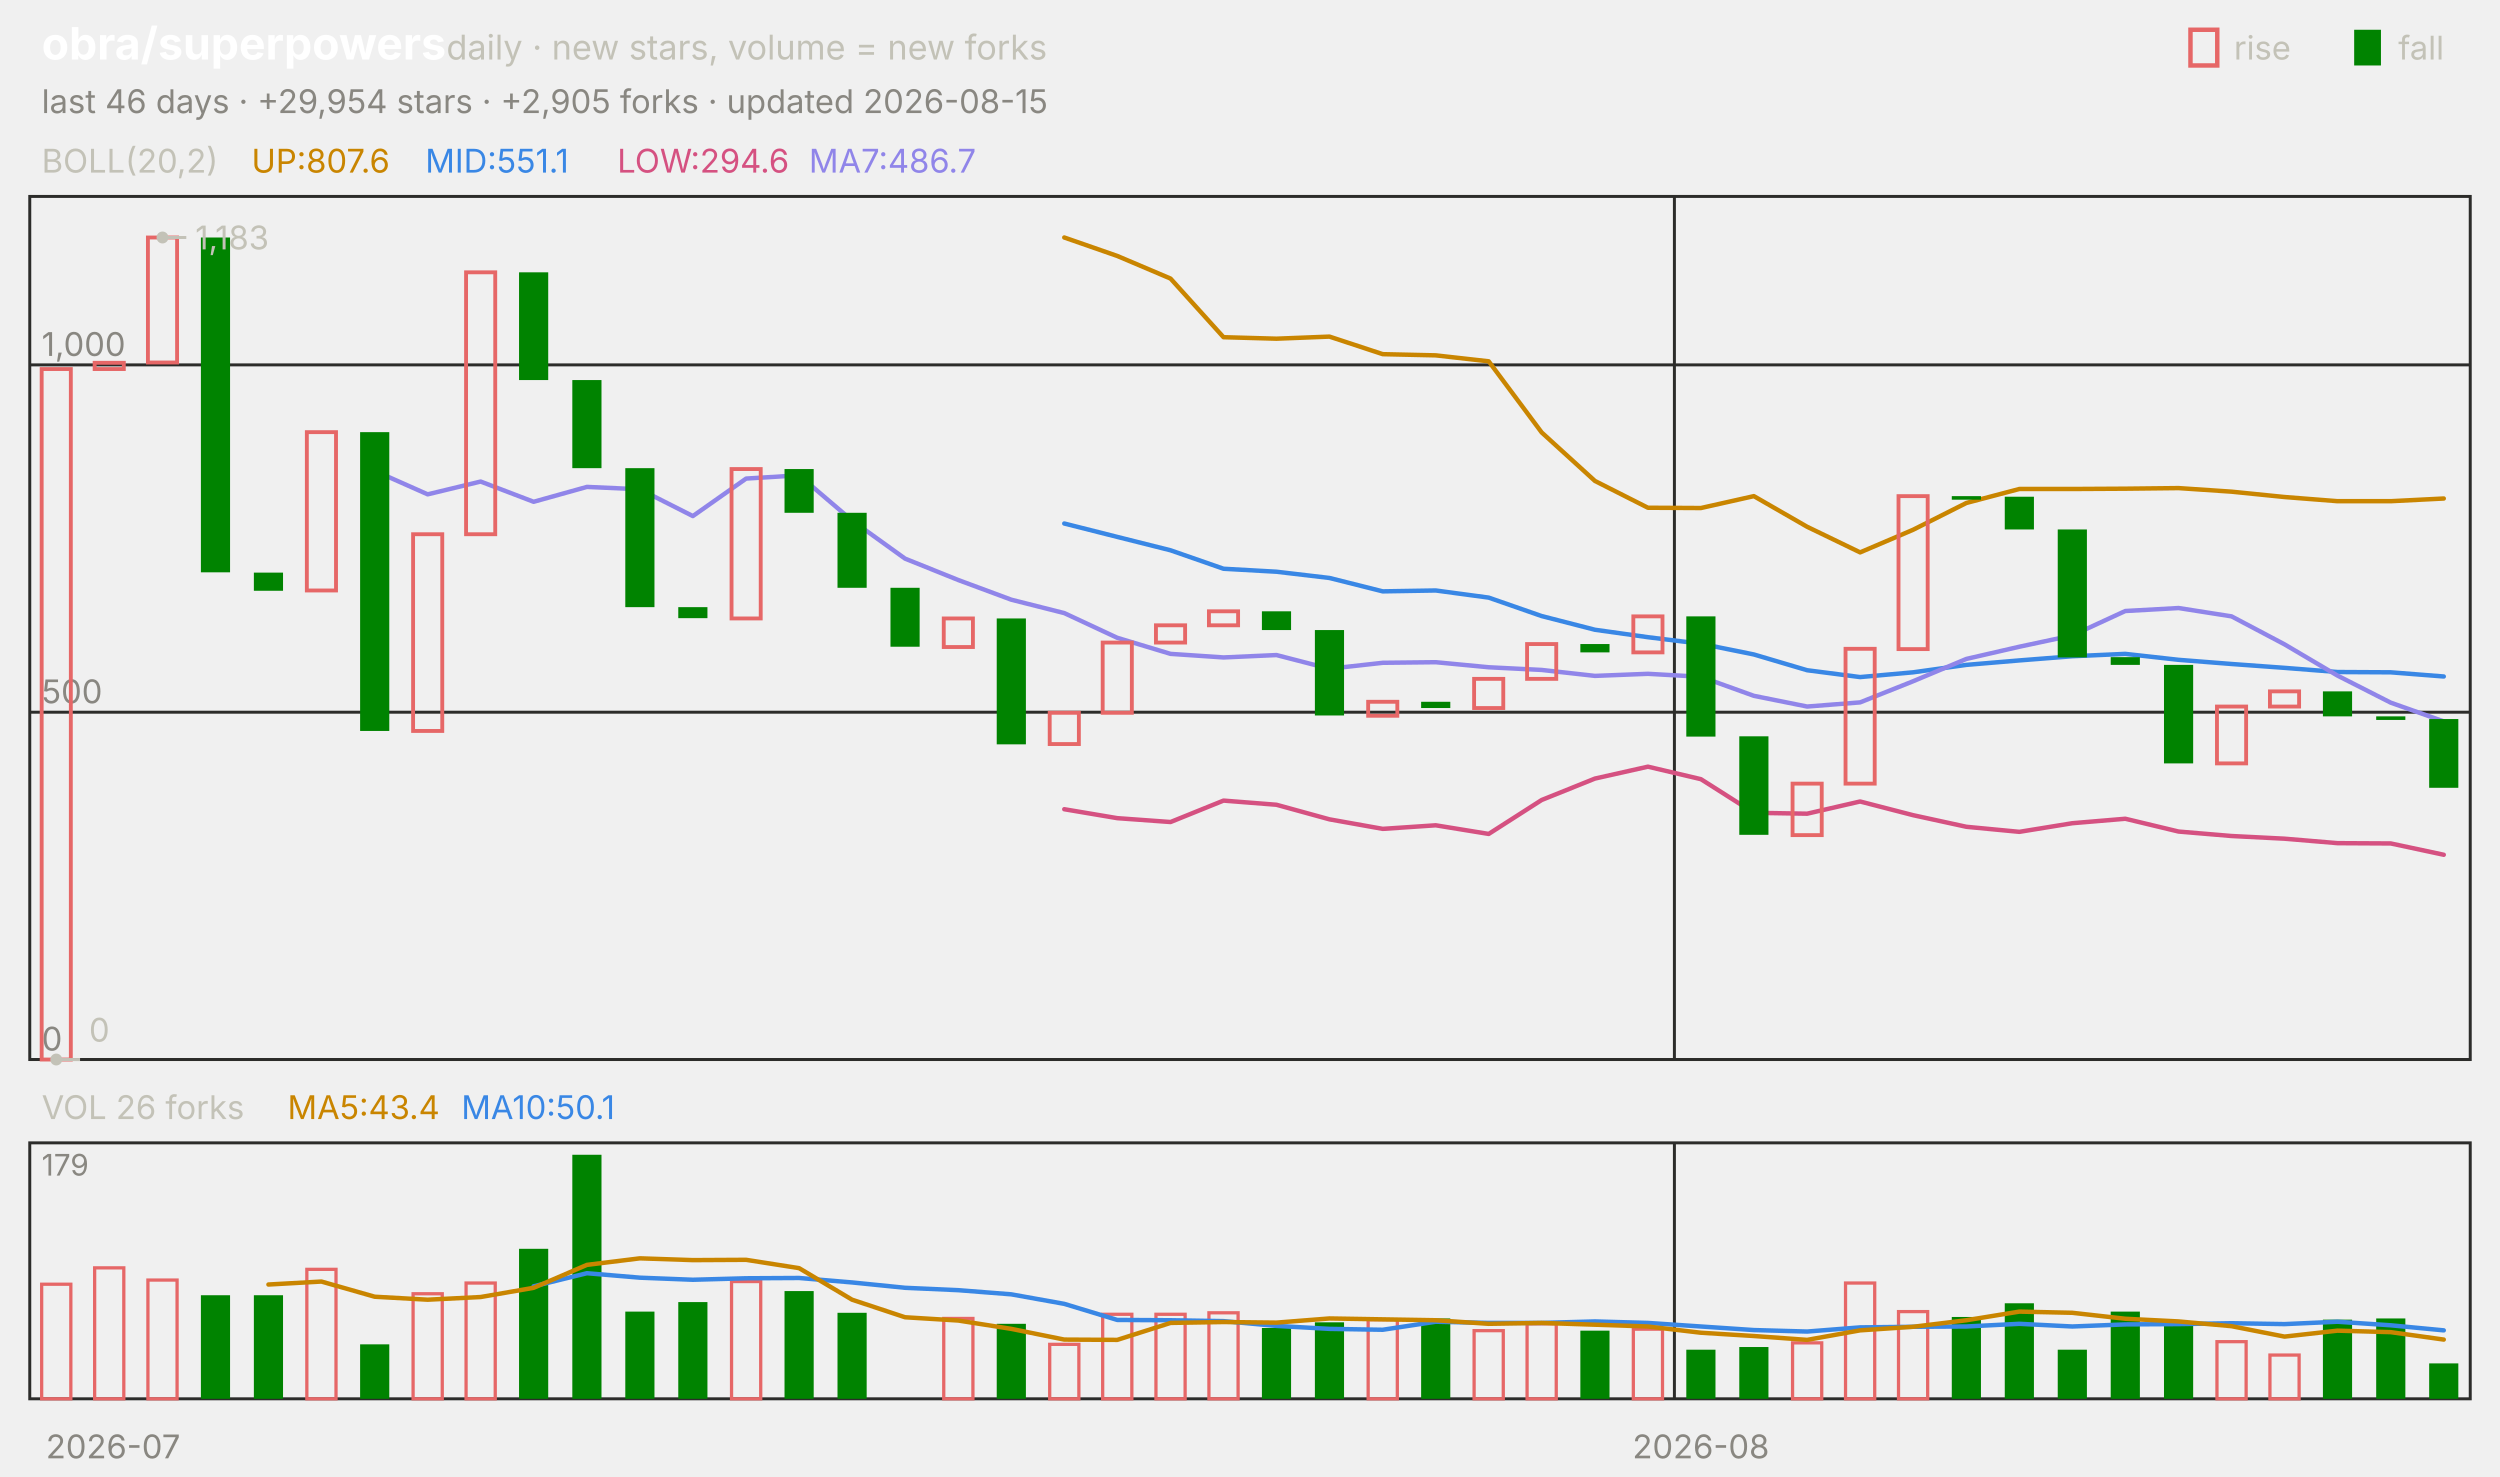
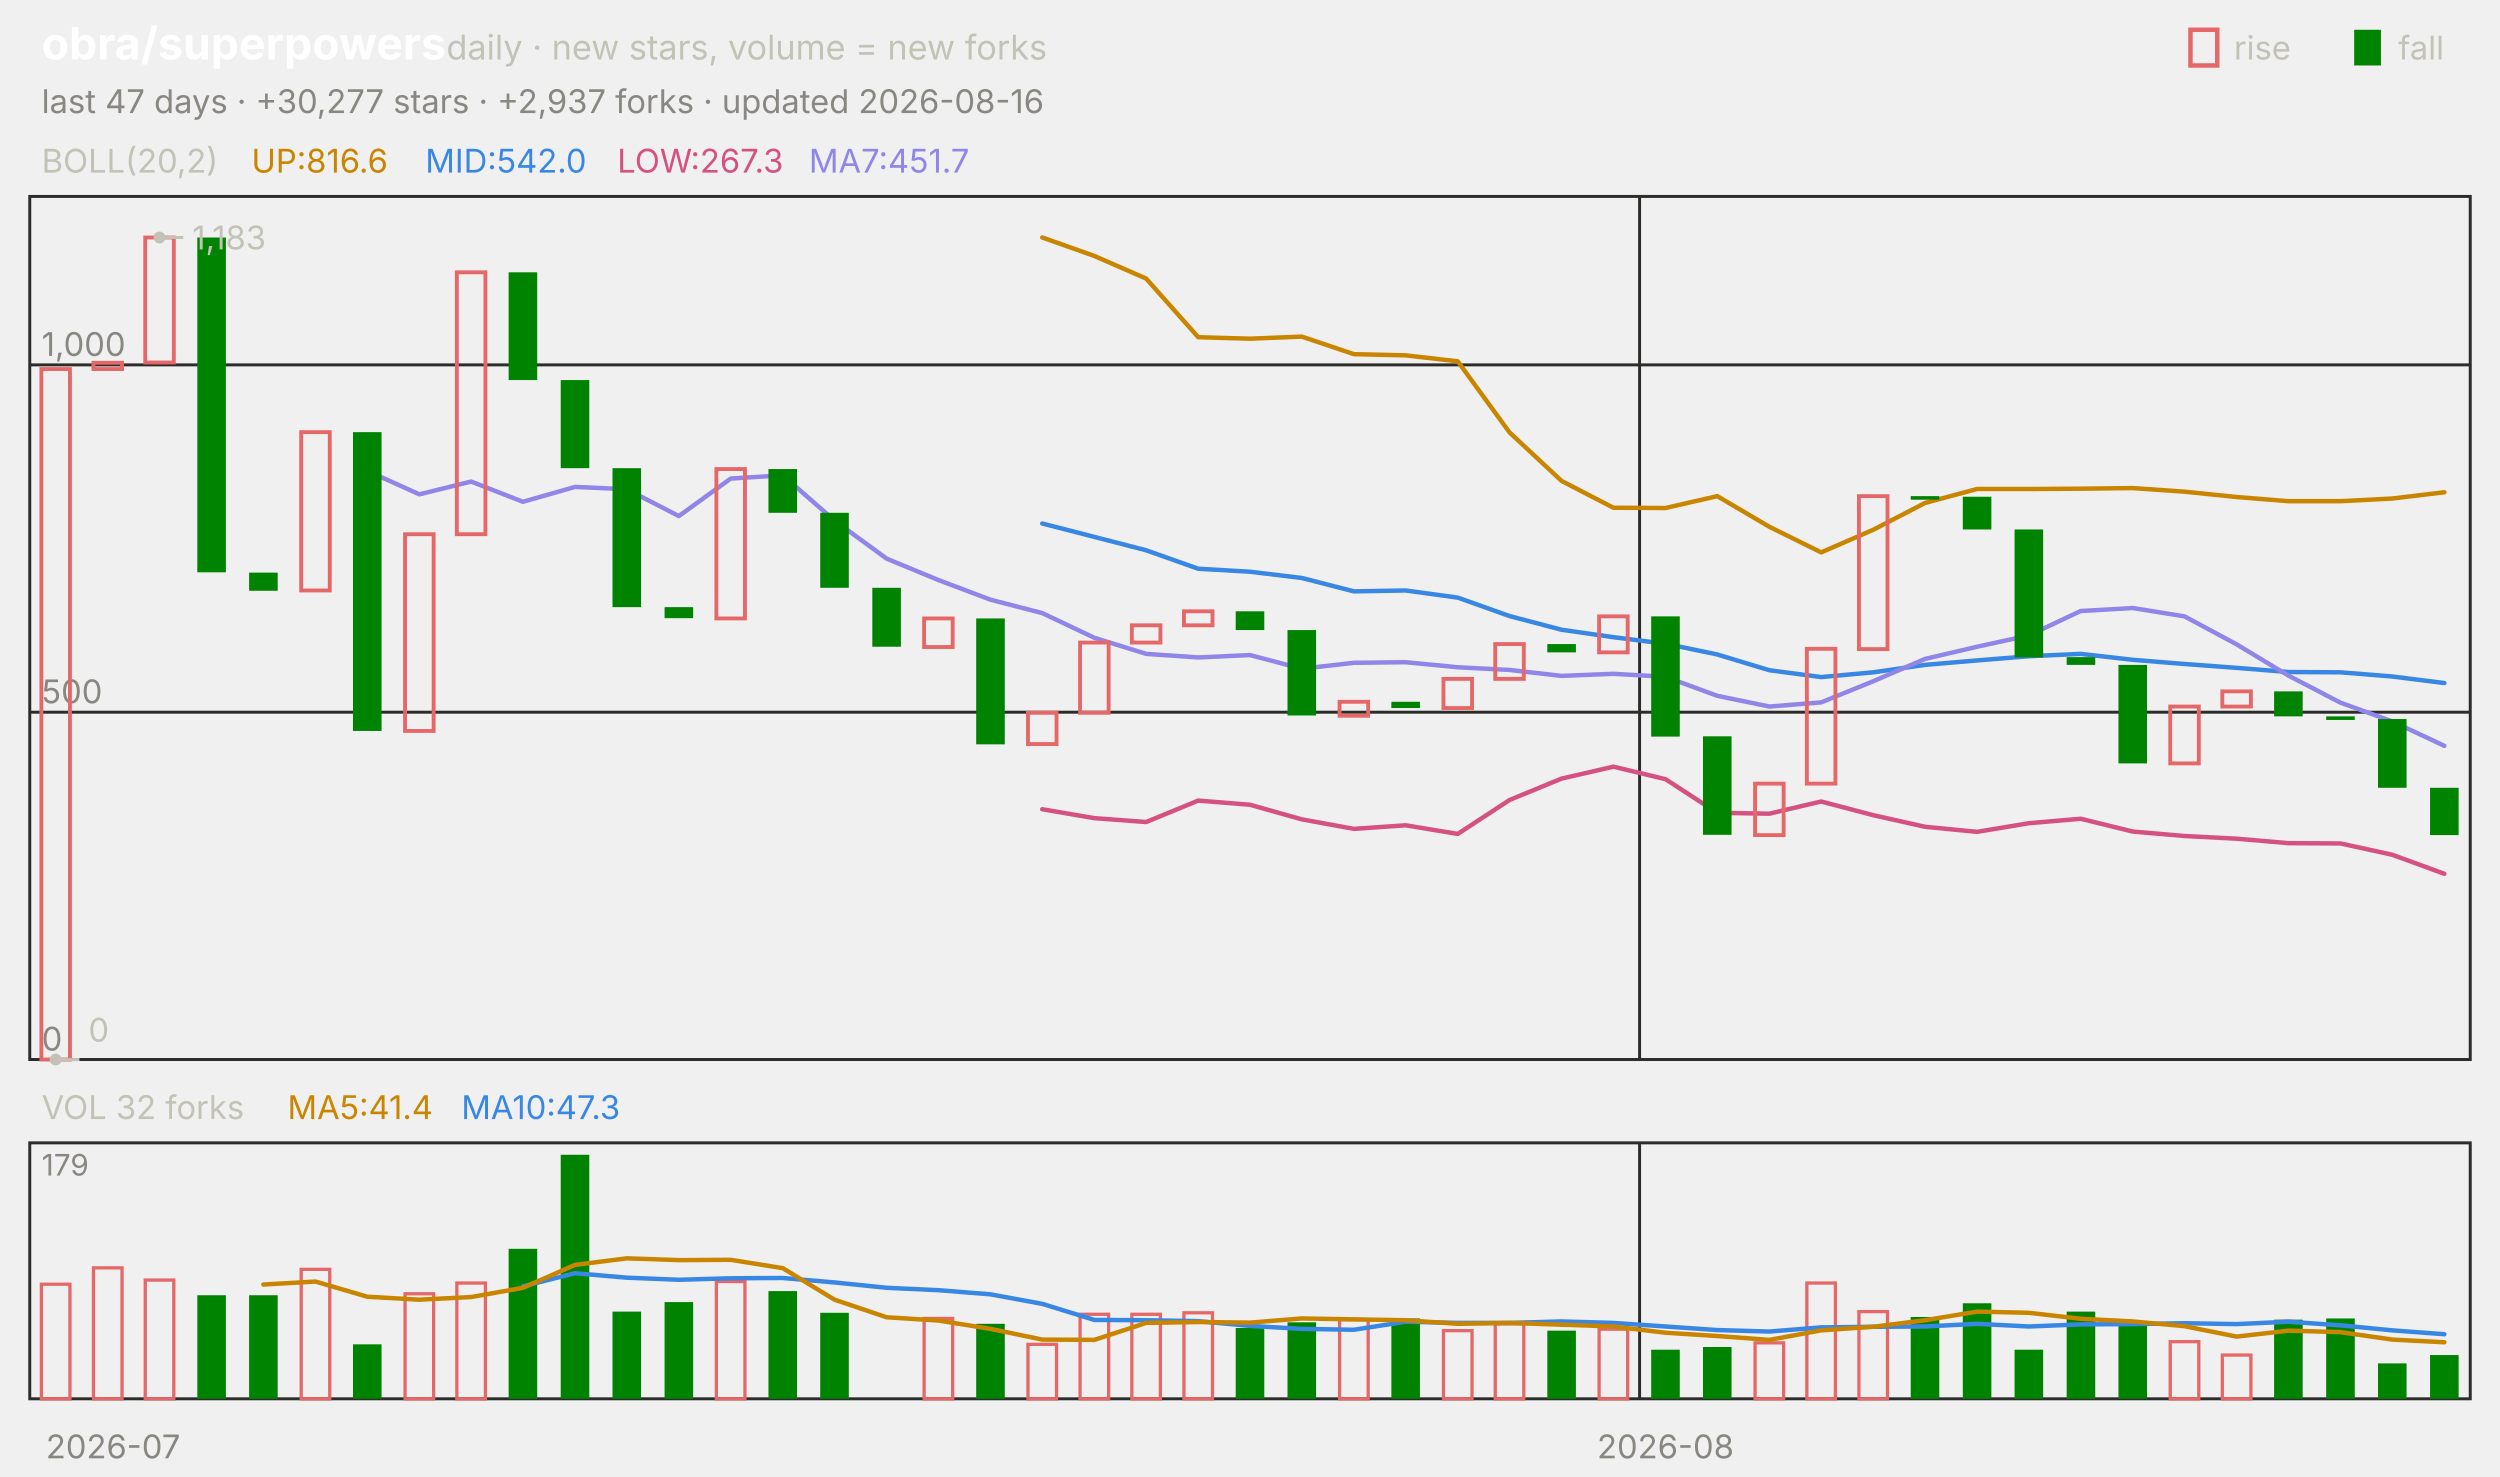
<svg xmlns="http://www.w3.org/2000/svg" viewBox="0 0 840 496" width="840" height="496" font-family="-apple-system,'Segoe UI',system-ui,sans-serif" role="img" aria-label="obra/superpowers candlestick chart">
  <text x="14.0" y="20.0" font-size="15" fill="#ffffff" font-weight="650">obra/superpowers</text>
  <text x="150.0" y="20.0" font-size="11.5" fill="#c3c2b7">daily · new stars, volume = new forks</text>
  <text x="805.8" y="20.0" font-size="11.0" fill="#c3c2b7">fall</text>
  <rect x="791" y="10" width="9" height="12" fill="#008300" />
  <text x="750.6" y="20.0" font-size="11.0" fill="#c3c2b7">rise</text>
  <rect x="736" y="10" width="9" height="12" fill="none" stroke="#e66767" stroke-width="1.5" />
-   <text x="14.0" y="38.0" font-size="11.0" fill="#898781">last 46 days · +29,954 stars · +2,905 forks · updated 2026-08-15</text>
+   <text x="14.0" y="38.0" font-size="11.0" fill="#898781">last 47 days · +30,277 stars · +2,937 forks · updated 2026-08-16</text>
  <rect x="10" y="66" width="820" height="290" fill="none" stroke="#2c2c2a" />
  <rect x="10" y="384" width="820" height="86" fill="none" stroke="#2c2c2a" />
  <text x="38.0" y="490.0" font-size="11.0" fill="#898781" text-anchor="middle">2026-07</text>
-   <line x1="562.6" y1="66.0" x2="562.6" y2="356.0" stroke="#2c2c2a" stroke-width="1.0" />
-   <line x1="562.6" y1="384.0" x2="562.6" y2="470.0" stroke="#2c2c2a" stroke-width="1.0" />
-   <text x="571.5" y="490.0" font-size="11.0" fill="#898781" text-anchor="middle">2026-08</text>
+   <line x1="550.9" y1="66.0" x2="550.9" y2="356.0" stroke="#2c2c2a" stroke-width="1.0" />
+   <line x1="550.9" y1="384.0" x2="550.9" y2="470.0" stroke="#2c2c2a" stroke-width="1.0" />
+   <text x="559.6" y="490.0" font-size="11.0" fill="#898781" text-anchor="middle">2026-08</text>
  <text x="14.0" y="58.0" font-size="11.0" fill="#c3c2b7">BOLL(20,2)</text>
-   <text x="84.5" y="58.0" font-size="11.0" fill="#c98500">UP:807.6</text>
-   <text x="142.9" y="58.0" font-size="11.0" fill="#3987e5">MID:551.1</text>
-   <text x="207.4" y="58.0" font-size="11.0" fill="#d55181">LOW:294.6</text>
-   <text x="271.8" y="58.0" font-size="11.0" fill="#9085e9">MA7:486.7</text>
+   <text x="84.5" y="58.0" font-size="11.0" fill="#c98500">UP:816.6</text>
+   <text x="142.9" y="58.0" font-size="11.0" fill="#3987e5">MID:542.0</text>
+   <text x="207.4" y="58.0" font-size="11.0" fill="#d55181">LOW:267.3</text>
+   <text x="271.8" y="58.0" font-size="11.0" fill="#9085e9">MA7:451.7</text>
  <line x1="10.0" y1="356.0" x2="830.0" y2="356.0" stroke="#2c2c2a" stroke-width="1.0" />
  <text x="14.0" y="353.0" font-size="11.0" fill="#898781">0</text>
  <line x1="10.0" y1="239.3" x2="830.0" y2="239.3" stroke="#2c2c2a" stroke-width="1.0" />
  <text x="14.0" y="236.3" font-size="11.0" fill="#898781">500</text>
  <line x1="10.0" y1="122.6" x2="830.0" y2="122.6" stroke="#2c2c2a" stroke-width="1.0" />
  <text x="14.0" y="119.6" font-size="11.0" fill="#898781">1,000</text>
-   <polyline points="357.6,79.8 375.4,86.0 393.3,93.6 411.1,113.3 428.9,113.8 446.7,113.1 464.6,119.0 482.4,119.4 500.2,121.4 518.0,145.3 535.9,161.6 553.7,170.6 571.5,170.7 589.3,166.7 607.2,177.0 625.0,185.6 642.8,178.0 660.7,169.0 678.5,164.3 696.3,164.3 714.1,164.2 732.0,164.0 749.8,165.2 767.6,167.0 785.4,168.4 803.3,168.4 821.1,167.5" fill="none" stroke="#c98500" stroke-width="1.5" stroke-linejoin="round" stroke-linecap="round" />
-   <polyline points="357.6,175.9 375.4,180.4 393.3,184.9 411.1,191.1 428.9,192.1 446.7,194.2 464.6,198.7 482.4,198.4 500.2,200.8 518.0,207.0 535.9,211.6 553.7,214.1 571.5,216.3 589.3,219.9 607.2,225.2 625.0,227.5 642.8,225.9 660.7,223.4 678.5,221.9 696.3,220.5 714.1,219.7 732.0,221.7 749.8,223.1 767.6,224.4 785.4,225.8 803.3,225.9 821.1,227.3" fill="none" stroke="#3987e5" stroke-width="1.5" stroke-linejoin="round" stroke-linecap="round" />
-   <polyline points="357.6,271.9 375.4,274.9 393.3,276.2 411.1,269.0 428.9,270.4 446.7,275.3 464.6,278.5 482.4,277.3 500.2,280.2 518.0,268.8 535.9,261.6 553.7,257.6 571.5,261.8 589.3,273.1 607.2,273.4 625.0,269.3 642.8,273.9 660.7,277.8 678.5,279.5 696.3,276.6 714.1,275.1 732.0,279.4 749.8,280.9 767.6,281.8 785.4,283.3 803.3,283.4 821.1,287.2" fill="none" stroke="#d55181" stroke-width="1.5" stroke-linejoin="round" stroke-linecap="round" />
-   <polyline points="125.9,158.2 143.7,166.1 161.5,161.8 179.3,168.6 197.2,163.6 215.0,164.4 232.8,173.4 250.7,160.8 268.5,159.7 286.3,174.9 304.1,187.7 322.0,194.9 339.8,201.5 357.6,206.0 375.4,214.3 393.3,219.7 411.1,220.9 428.9,220.1 446.7,224.7 464.6,222.7 482.4,222.5 500.2,224.2 518.0,225.1 535.9,227.1 553.7,226.4 571.5,227.4 589.3,233.8 607.2,237.4 625.0,236.0 642.8,228.9 660.7,221.4 678.5,217.3 696.3,213.5 714.1,205.3 732.0,204.3 749.8,207.1 767.6,216.5 785.4,227.0 803.3,236.1 821.1,242.4" fill="none" stroke="#9085e9" stroke-width="1.5" stroke-linejoin="round" stroke-linecap="round" />
-   <rect x="14.0" y="124.0" width="9.8" height="232.0" fill="none" stroke="#e66767" stroke-width="1.3" />
-   <rect x="31.8" y="121.9" width="9.8" height="2.1" fill="none" stroke="#e66767" stroke-width="1.3" />
-   <rect x="49.7" y="79.8" width="9.8" height="42.0" fill="none" stroke="#e66767" stroke-width="1.3" />
-   <rect x="67.5" y="79.8" width="9.8" height="112.5" fill="#008300" />
-   <rect x="85.3" y="192.4" width="9.8" height="6.1" fill="#008300" />
-   <rect x="103.1" y="145.2" width="9.8" height="53.2" fill="none" stroke="#e66767" stroke-width="1.3" />
-   <rect x="121.0" y="145.2" width="9.8" height="100.4" fill="#008300" />
-   <rect x="138.8" y="179.5" width="9.8" height="66.1" fill="none" stroke="#e66767" stroke-width="1.3" />
-   <rect x="156.6" y="91.5" width="9.8" height="88.0" fill="none" stroke="#e66767" stroke-width="1.3" />
-   <rect x="174.4" y="91.5" width="9.8" height="36.2" fill="#008300" />
-   <rect x="192.3" y="127.7" width="9.8" height="29.6" fill="#008300" />
-   <rect x="210.1" y="157.3" width="9.8" height="46.7" fill="#008300" />
-   <rect x="227.9" y="204.0" width="9.8" height="3.7" fill="#008300" />
-   <rect x="245.8" y="157.6" width="9.8" height="50.2" fill="none" stroke="#e66767" stroke-width="1.3" />
-   <rect x="263.6" y="157.6" width="9.8" height="14.7" fill="#008300" />
-   <rect x="281.4" y="172.3" width="9.8" height="25.2" fill="#008300" />
-   <rect x="299.2" y="197.5" width="9.8" height="19.8" fill="#008300" />
-   <rect x="317.1" y="207.8" width="9.8" height="9.6" fill="none" stroke="#e66767" stroke-width="1.3" />
-   <rect x="334.9" y="207.8" width="9.8" height="42.3" fill="#008300" />
-   <rect x="352.7" y="239.5" width="9.8" height="10.5" fill="none" stroke="#e66767" stroke-width="1.3" />
-   <rect x="370.5" y="215.9" width="9.8" height="23.6" fill="none" stroke="#e66767" stroke-width="1.3" />
-   <rect x="388.4" y="210.1" width="9.8" height="5.8" fill="none" stroke="#e66767" stroke-width="1.3" />
-   <rect x="406.2" y="205.4" width="9.8" height="4.7" fill="none" stroke="#e66767" stroke-width="1.3" />
-   <rect x="424.0" y="205.4" width="9.8" height="6.3" fill="#008300" />
-   <rect x="441.8" y="211.7" width="9.8" height="28.7" fill="#008300" />
-   <rect x="459.7" y="235.8" width="9.8" height="4.7" fill="none" stroke="#e66767" stroke-width="1.3" />
-   <rect x="477.5" y="235.8" width="9.8" height="2.1" fill="#008300" />
-   <rect x="495.3" y="228.1" width="9.8" height="9.8" fill="none" stroke="#e66767" stroke-width="1.3" />
-   <rect x="513.1" y="216.4" width="9.8" height="11.7" fill="none" stroke="#e66767" stroke-width="1.3" />
-   <rect x="531.0" y="216.4" width="9.8" height="2.8" fill="#008300" />
-   <rect x="548.8" y="207.1" width="9.8" height="12.1" fill="none" stroke="#e66767" stroke-width="1.3" />
-   <rect x="566.6" y="207.1" width="9.8" height="40.4" fill="#008300" />
-   <rect x="584.4" y="247.4" width="9.8" height="33.1" fill="#008300" />
-   <rect x="602.3" y="263.3" width="9.8" height="17.3" fill="none" stroke="#e66767" stroke-width="1.3" />
-   <rect x="620.1" y="218.0" width="9.8" height="45.3" fill="none" stroke="#e66767" stroke-width="1.3" />
-   <rect x="637.9" y="166.7" width="9.8" height="51.4" fill="none" stroke="#e66767" stroke-width="1.3" />
-   <rect x="655.8" y="166.7" width="9.8" height="1.2" fill="#008300" />
-   <rect x="673.6" y="166.9" width="9.8" height="11.0" fill="#008300" />
-   <rect x="691.4" y="177.9" width="9.8" height="43.0" fill="#008300" />
-   <rect x="709.2" y="220.8" width="9.8" height="2.6" fill="#008300" />
-   <rect x="727.1" y="223.4" width="9.8" height="33.1" fill="#008300" />
-   <rect x="744.9" y="237.4" width="9.8" height="19.1" fill="none" stroke="#e66767" stroke-width="1.3" />
-   <rect x="762.7" y="232.3" width="9.8" height="5.1" fill="none" stroke="#e66767" stroke-width="1.3" />
-   <rect x="780.5" y="232.3" width="9.8" height="8.4" fill="#008300" />
-   <rect x="798.4" y="240.7" width="9.8" height="1.2" fill="#008300" />
-   <rect x="816.2" y="241.6" width="9.8" height="23.1" fill="#008300" />
-   <circle cx="54.6" cy="79.8" r="2" fill="#c3c2b7" />
-   <line x1="54.6" y1="79.8" x2="62.6" y2="79.8" stroke="#c3c2b7" stroke-width="1.0" />
-   <text x="65.6" y="83.8" font-size="11.0" fill="#c3c2b7">1,183</text>
-   <circle cx="18.9" cy="356.0" r="2" fill="#c3c2b7" />
-   <line x1="18.9" y1="356.0" x2="26.9" y2="356.0" stroke="#c3c2b7" stroke-width="1.0" />
-   <text x="29.9" y="350.0" font-size="11.0" fill="#c3c2b7">0</text>
-   <text x="14.0" y="376.0" font-size="11.0" fill="#c3c2b7">VOL 26 forks</text>
-   <text x="96.6" y="376.0" font-size="11.0" fill="#c98500">MA5:43.4</text>
-   <text x="155.0" y="376.0" font-size="11.0" fill="#3987e5">MA10:50.1</text>
+   <polyline points="350.2,79.8 367.7,86.0 385.1,93.6 402.6,113.3 420.0,113.8 437.4,113.1 454.9,119.0 472.3,119.4 489.8,121.4 507.2,145.3 524.7,161.6 542.1,170.6 559.6,170.7 577.0,166.7 594.5,177.0 611.9,185.6 629.4,178.0 646.8,169.0 664.3,164.3 681.7,164.3 699.1,164.2 716.6,164.0 734.0,165.2 751.5,167.0 768.9,168.4 786.4,168.4 803.8,167.5 821.3,165.4" fill="none" stroke="#c98500" stroke-width="1.5" stroke-linejoin="round" stroke-linecap="round" />
+   <polyline points="350.2,175.9 367.7,180.4 385.1,184.9 402.6,191.1 420.0,192.1 437.4,194.2 454.9,198.7 472.3,198.4 489.8,200.8 507.2,207.0 524.7,211.6 542.1,214.1 559.6,216.3 577.0,219.9 594.5,225.2 611.9,227.5 629.4,225.9 646.8,223.4 664.3,221.9 681.7,220.5 699.1,219.7 716.6,221.7 734.0,223.1 751.5,224.4 768.9,225.8 786.4,225.9 803.8,227.3 821.3,229.5" fill="none" stroke="#3987e5" stroke-width="1.5" stroke-linejoin="round" stroke-linecap="round" />
+   <polyline points="350.2,271.9 367.7,274.9 385.1,276.2 402.6,269.0 420.0,270.4 437.4,275.3 454.9,278.5 472.3,277.3 489.8,280.2 507.2,268.8 524.7,261.6 542.1,257.6 559.6,261.8 577.0,273.1 594.5,273.4 611.9,269.3 629.4,273.9 646.8,277.8 664.3,279.5 681.7,276.6 699.1,275.1 716.6,279.4 734.0,280.9 751.5,281.8 768.9,283.3 786.4,283.4 803.8,287.2 821.3,293.6" fill="none" stroke="#d55181" stroke-width="1.5" stroke-linejoin="round" stroke-linecap="round" />
+   <polyline points="123.4,158.2 140.9,166.1 158.3,161.8 175.7,168.6 193.2,163.6 210.6,164.4 228.1,173.4 245.5,160.8 263.0,159.7 280.4,174.9 297.9,187.7 315.3,194.9 332.8,201.5 350.2,206.0 367.7,214.3 385.1,219.7 402.6,220.9 420.0,220.1 437.4,224.7 454.9,222.7 472.3,222.5 489.8,224.2 507.2,225.1 524.7,227.1 542.1,226.4 559.6,227.4 577.0,233.8 594.5,237.4 611.9,236.0 629.4,228.9 646.8,221.4 664.3,217.3 681.7,213.5 699.1,205.3 716.6,204.3 734.0,207.1 751.5,216.5 768.9,227.0 786.4,236.1 803.8,242.4 821.3,250.6" fill="none" stroke="#9085e9" stroke-width="1.5" stroke-linejoin="round" stroke-linecap="round" />
+   <rect x="13.9" y="124.0" width="9.6" height="232.0" fill="none" stroke="#e66767" stroke-width="1.3" />
+   <rect x="31.4" y="121.9" width="9.6" height="2.1" fill="none" stroke="#e66767" stroke-width="1.3" />
+   <rect x="48.8" y="79.8" width="9.6" height="42.0" fill="none" stroke="#e66767" stroke-width="1.3" />
+   <rect x="66.3" y="79.8" width="9.6" height="112.5" fill="#008300" />
+   <rect x="83.7" y="192.4" width="9.6" height="6.1" fill="#008300" />
+   <rect x="101.2" y="145.2" width="9.6" height="53.2" fill="none" stroke="#e66767" stroke-width="1.3" />
+   <rect x="118.6" y="145.2" width="9.6" height="100.4" fill="#008300" />
+   <rect x="136.1" y="179.5" width="9.6" height="66.1" fill="none" stroke="#e66767" stroke-width="1.3" />
+   <rect x="153.5" y="91.5" width="9.6" height="88.0" fill="none" stroke="#e66767" stroke-width="1.3" />
+   <rect x="170.9" y="91.5" width="9.6" height="36.2" fill="#008300" />
+   <rect x="188.4" y="127.7" width="9.6" height="29.6" fill="#008300" />
+   <rect x="205.8" y="157.3" width="9.6" height="46.7" fill="#008300" />
+   <rect x="223.3" y="204.0" width="9.6" height="3.7" fill="#008300" />
+   <rect x="240.7" y="157.6" width="9.6" height="50.2" fill="none" stroke="#e66767" stroke-width="1.3" />
+   <rect x="258.2" y="157.6" width="9.6" height="14.7" fill="#008300" />
+   <rect x="275.6" y="172.3" width="9.6" height="25.2" fill="#008300" />
+   <rect x="293.1" y="197.5" width="9.6" height="19.8" fill="#008300" />
+   <rect x="310.5" y="207.8" width="9.6" height="9.6" fill="none" stroke="#e66767" stroke-width="1.3" />
+   <rect x="328.0" y="207.8" width="9.6" height="42.3" fill="#008300" />
+   <rect x="345.4" y="239.5" width="9.6" height="10.5" fill="none" stroke="#e66767" stroke-width="1.3" />
+   <rect x="362.9" y="215.9" width="9.6" height="23.6" fill="none" stroke="#e66767" stroke-width="1.3" />
+   <rect x="380.3" y="210.1" width="9.6" height="5.8" fill="none" stroke="#e66767" stroke-width="1.3" />
+   <rect x="397.8" y="205.4" width="9.6" height="4.7" fill="none" stroke="#e66767" stroke-width="1.3" />
+   <rect x="415.2" y="205.4" width="9.6" height="6.3" fill="#008300" />
+   <rect x="432.6" y="211.7" width="9.6" height="28.7" fill="#008300" />
+   <rect x="450.1" y="235.8" width="9.6" height="4.7" fill="none" stroke="#e66767" stroke-width="1.3" />
+   <rect x="467.5" y="235.8" width="9.6" height="2.1" fill="#008300" />
+   <rect x="485.0" y="228.1" width="9.6" height="9.8" fill="none" stroke="#e66767" stroke-width="1.3" />
+   <rect x="502.4" y="216.4" width="9.6" height="11.7" fill="none" stroke="#e66767" stroke-width="1.3" />
+   <rect x="519.9" y="216.4" width="9.6" height="2.8" fill="#008300" />
+   <rect x="537.3" y="207.1" width="9.6" height="12.1" fill="none" stroke="#e66767" stroke-width="1.3" />
+   <rect x="554.8" y="207.1" width="9.6" height="40.4" fill="#008300" />
+   <rect x="572.2" y="247.4" width="9.6" height="33.1" fill="#008300" />
+   <rect x="589.7" y="263.3" width="9.6" height="17.3" fill="none" stroke="#e66767" stroke-width="1.3" />
+   <rect x="607.1" y="218.0" width="9.6" height="45.3" fill="none" stroke="#e66767" stroke-width="1.3" />
+   <rect x="624.6" y="166.7" width="9.6" height="51.4" fill="none" stroke="#e66767" stroke-width="1.3" />
+   <rect x="642.0" y="166.7" width="9.6" height="1.2" fill="#008300" />
+   <rect x="659.5" y="166.9" width="9.6" height="11.0" fill="#008300" />
+   <rect x="676.9" y="177.9" width="9.6" height="43.0" fill="#008300" />
+   <rect x="694.4" y="220.8" width="9.6" height="2.6" fill="#008300" />
+   <rect x="711.8" y="223.4" width="9.6" height="33.1" fill="#008300" />
+   <rect x="729.2" y="237.4" width="9.6" height="19.1" fill="none" stroke="#e66767" stroke-width="1.3" />
+   <rect x="746.7" y="232.3" width="9.6" height="5.1" fill="none" stroke="#e66767" stroke-width="1.3" />
+   <rect x="764.1" y="232.3" width="9.6" height="8.4" fill="#008300" />
+   <rect x="781.6" y="240.7" width="9.6" height="1.2" fill="#008300" />
+   <rect x="799.0" y="241.6" width="9.6" height="23.1" fill="#008300" />
+   <rect x="816.5" y="264.7" width="9.6" height="15.9" fill="#008300" />
+   <circle cx="53.6" cy="79.8" r="2" fill="#c3c2b7" />
+   <line x1="53.6" y1="79.8" x2="61.6" y2="79.8" stroke="#c3c2b7" stroke-width="1.0" />
+   <text x="64.6" y="83.8" font-size="11.0" fill="#c3c2b7">1,183</text>
+   <circle cx="18.7" cy="356.0" r="2" fill="#c3c2b7" />
+   <line x1="18.7" y1="356.0" x2="26.7" y2="356.0" stroke="#c3c2b7" stroke-width="1.0" />
+   <text x="29.7" y="350.0" font-size="11.0" fill="#c3c2b7">0</text>
+   <text x="14.0" y="376.0" font-size="11.0" fill="#c3c2b7">VOL 32 forks</text>
+   <text x="96.6" y="376.0" font-size="11.0" fill="#c98500">MA5:41.4</text>
+   <text x="155.0" y="376.0" font-size="11.0" fill="#3987e5">MA10:47.3</text>
  <text x="14.0" y="395.0" font-size="10" fill="#898781">179</text>
-   <rect x="14.0" y="431.5" width="9.8" height="38.5" fill="none" stroke="#e66767" stroke-width="1.1" />
-   <rect x="31.8" y="426.0" width="9.8" height="44.0" fill="none" stroke="#e66767" stroke-width="1.1" />
-   <rect x="49.7" y="430.1" width="9.8" height="39.9" fill="none" stroke="#e66767" stroke-width="1.1" />
-   <rect x="67.5" y="435.2" width="9.8" height="34.8" fill="#008300" />
-   <rect x="85.3" y="435.2" width="9.8" height="34.8" fill="#008300" />
-   <rect x="103.1" y="426.5" width="9.8" height="43.5" fill="none" stroke="#e66767" stroke-width="1.1" />
-   <rect x="121.0" y="451.7" width="9.8" height="18.3" fill="#008300" />
-   <rect x="138.8" y="434.7" width="9.8" height="35.3" fill="none" stroke="#e66767" stroke-width="1.1" />
-   <rect x="156.6" y="431.1" width="9.8" height="38.9" fill="none" stroke="#e66767" stroke-width="1.1" />
-   <rect x="174.4" y="419.6" width="9.8" height="50.4" fill="#008300" />
-   <rect x="192.3" y="388.0" width="9.8" height="82.0" fill="#008300" />
-   <rect x="210.1" y="440.7" width="9.8" height="29.3" fill="#008300" />
-   <rect x="227.9" y="437.5" width="9.8" height="32.5" fill="#008300" />
-   <rect x="245.8" y="430.6" width="9.8" height="39.4" fill="none" stroke="#e66767" stroke-width="1.1" />
-   <rect x="263.6" y="433.8" width="9.8" height="36.2" fill="#008300" />
-   <rect x="281.4" y="441.1" width="9.8" height="28.9" fill="#008300" />
-   <rect x="317.1" y="443.0" width="9.8" height="27.0" fill="none" stroke="#e66767" stroke-width="1.1" />
-   <rect x="334.9" y="444.8" width="9.8" height="25.2" fill="#008300" />
-   <rect x="352.7" y="451.7" width="9.8" height="18.3" fill="none" stroke="#e66767" stroke-width="1.1" />
-   <rect x="370.5" y="441.6" width="9.8" height="28.4" fill="none" stroke="#e66767" stroke-width="1.1" />
-   <rect x="388.4" y="441.6" width="9.8" height="28.4" fill="none" stroke="#e66767" stroke-width="1.1" />
-   <rect x="406.2" y="441.1" width="9.8" height="28.9" fill="none" stroke="#e66767" stroke-width="1.1" />
-   <rect x="424.0" y="446.2" width="9.8" height="23.8" fill="#008300" />
-   <rect x="441.8" y="444.3" width="9.8" height="25.7" fill="#008300" />
-   <rect x="459.7" y="443.4" width="9.8" height="26.6" fill="none" stroke="#e66767" stroke-width="1.1" />
-   <rect x="477.5" y="443.0" width="9.8" height="27.0" fill="#008300" />
-   <rect x="495.3" y="447.1" width="9.8" height="22.9" fill="none" stroke="#e66767" stroke-width="1.1" />
-   <rect x="513.1" y="444.8" width="9.8" height="25.2" fill="none" stroke="#e66767" stroke-width="1.1" />
-   <rect x="531.0" y="447.1" width="9.8" height="22.9" fill="#008300" />
-   <rect x="548.8" y="446.6" width="9.8" height="23.4" fill="none" stroke="#e66767" stroke-width="1.1" />
-   <rect x="566.6" y="453.5" width="9.8" height="16.5" fill="#008300" />
-   <rect x="584.4" y="452.6" width="9.8" height="17.4" fill="#008300" />
-   <rect x="602.3" y="451.2" width="9.8" height="18.8" fill="none" stroke="#e66767" stroke-width="1.1" />
-   <rect x="620.1" y="431.1" width="9.8" height="38.9" fill="none" stroke="#e66767" stroke-width="1.1" />
-   <rect x="637.9" y="440.7" width="9.8" height="29.3" fill="none" stroke="#e66767" stroke-width="1.1" />
-   <rect x="655.8" y="442.5" width="9.8" height="27.5" fill="#008300" />
-   <rect x="673.6" y="437.9" width="9.8" height="32.1" fill="#008300" />
-   <rect x="691.4" y="453.5" width="9.8" height="16.5" fill="#008300" />
-   <rect x="709.2" y="440.7" width="9.8" height="29.3" fill="#008300" />
-   <rect x="727.1" y="445.3" width="9.8" height="24.7" fill="#008300" />
-   <rect x="744.9" y="450.8" width="9.8" height="19.2" fill="none" stroke="#e66767" stroke-width="1.1" />
-   <rect x="762.7" y="455.3" width="9.8" height="14.7" fill="none" stroke="#e66767" stroke-width="1.1" />
-   <rect x="780.5" y="443.4" width="9.8" height="26.6" fill="#008300" />
-   <rect x="798.4" y="443.0" width="9.8" height="27.0" fill="#008300" />
-   <rect x="816.2" y="458.1" width="9.8" height="11.9" fill="#008300" />
-   <polyline points="179.3,432.2 197.2,427.8 215.0,429.3 232.8,430.0 250.7,429.5 268.5,429.4 286.3,430.9 304.1,432.7 322.0,433.5 339.8,434.9 357.6,438.1 375.4,443.5 393.3,443.6 411.1,443.9 428.9,445.5 446.7,446.5 464.6,446.8 482.4,444.1 500.2,444.5 518.0,444.5 535.9,444.0 553.7,444.5 571.5,445.7 589.3,446.9 607.2,447.4 625.0,446.0 642.8,445.8 660.7,445.7 678.5,444.8 696.3,445.7 714.1,445.0 732.0,444.9 749.8,444.6 767.6,444.9 785.4,444.1 803.3,445.3 821.1,447.0" fill="none" stroke="#3987e5" stroke-width="1.5" stroke-linejoin="round" stroke-linecap="round" />
-   <polyline points="90.2,431.6 108.0,430.6 125.9,435.7 143.7,436.7 161.5,435.8 179.3,432.7 197.2,425.0 215.0,422.8 232.8,423.4 250.7,423.3 268.5,426.1 286.3,436.7 304.1,442.6 322.0,443.7 339.8,446.5 357.6,450.1 375.4,450.2 393.3,444.5 411.1,444.2 428.9,444.4 446.7,443.0 464.6,443.3 482.4,443.6 500.2,444.8 518.0,444.5 535.9,445.1 553.7,445.7 571.5,447.8 589.3,448.9 607.2,450.2 625.0,447.0 642.8,445.8 660.7,443.6 678.5,440.7 696.3,441.1 714.1,443.1 732.0,444.0 749.8,445.6 767.6,449.1 785.4,447.1 803.3,447.6 821.1,450.1" fill="none" stroke="#c98500" stroke-width="1.5" stroke-linejoin="round" stroke-linecap="round" />
+   <rect x="13.9" y="431.5" width="9.6" height="38.5" fill="none" stroke="#e66767" stroke-width="1.1" />
+   <rect x="31.4" y="426.0" width="9.6" height="44.0" fill="none" stroke="#e66767" stroke-width="1.1" />
+   <rect x="48.8" y="430.1" width="9.6" height="39.9" fill="none" stroke="#e66767" stroke-width="1.1" />
+   <rect x="66.3" y="435.2" width="9.6" height="34.8" fill="#008300" />
+   <rect x="83.7" y="435.2" width="9.6" height="34.8" fill="#008300" />
+   <rect x="101.2" y="426.5" width="9.6" height="43.5" fill="none" stroke="#e66767" stroke-width="1.1" />
+   <rect x="118.6" y="451.7" width="9.6" height="18.3" fill="#008300" />
+   <rect x="136.1" y="434.7" width="9.6" height="35.3" fill="none" stroke="#e66767" stroke-width="1.1" />
+   <rect x="153.5" y="431.1" width="9.6" height="38.9" fill="none" stroke="#e66767" stroke-width="1.1" />
+   <rect x="170.9" y="419.6" width="9.6" height="50.4" fill="#008300" />
+   <rect x="188.4" y="388.0" width="9.6" height="82.0" fill="#008300" />
+   <rect x="205.8" y="440.7" width="9.6" height="29.3" fill="#008300" />
+   <rect x="223.3" y="437.5" width="9.6" height="32.5" fill="#008300" />
+   <rect x="240.7" y="430.6" width="9.6" height="39.4" fill="none" stroke="#e66767" stroke-width="1.1" />
+   <rect x="258.2" y="433.8" width="9.6" height="36.2" fill="#008300" />
+   <rect x="275.6" y="441.1" width="9.6" height="28.9" fill="#008300" />
+   <rect x="310.5" y="443.0" width="9.6" height="27.0" fill="none" stroke="#e66767" stroke-width="1.1" />
+   <rect x="328.0" y="444.8" width="9.6" height="25.2" fill="#008300" />
+   <rect x="345.4" y="451.7" width="9.6" height="18.3" fill="none" stroke="#e66767" stroke-width="1.1" />
+   <rect x="362.9" y="441.6" width="9.6" height="28.4" fill="none" stroke="#e66767" stroke-width="1.1" />
+   <rect x="380.3" y="441.6" width="9.6" height="28.4" fill="none" stroke="#e66767" stroke-width="1.1" />
+   <rect x="397.8" y="441.1" width="9.6" height="28.9" fill="none" stroke="#e66767" stroke-width="1.1" />
+   <rect x="415.2" y="446.2" width="9.6" height="23.8" fill="#008300" />
+   <rect x="432.6" y="444.3" width="9.6" height="25.7" fill="#008300" />
+   <rect x="450.1" y="443.4" width="9.6" height="26.6" fill="none" stroke="#e66767" stroke-width="1.1" />
+   <rect x="467.5" y="443.0" width="9.6" height="27.0" fill="#008300" />
+   <rect x="485.0" y="447.1" width="9.6" height="22.9" fill="none" stroke="#e66767" stroke-width="1.1" />
+   <rect x="502.4" y="444.8" width="9.6" height="25.2" fill="none" stroke="#e66767" stroke-width="1.1" />
+   <rect x="519.9" y="447.1" width="9.6" height="22.9" fill="#008300" />
+   <rect x="537.3" y="446.6" width="9.6" height="23.4" fill="none" stroke="#e66767" stroke-width="1.1" />
+   <rect x="554.8" y="453.5" width="9.6" height="16.5" fill="#008300" />
+   <rect x="572.2" y="452.6" width="9.6" height="17.4" fill="#008300" />
+   <rect x="589.7" y="451.2" width="9.6" height="18.8" fill="none" stroke="#e66767" stroke-width="1.1" />
+   <rect x="607.1" y="431.1" width="9.6" height="38.9" fill="none" stroke="#e66767" stroke-width="1.1" />
+   <rect x="624.6" y="440.7" width="9.6" height="29.3" fill="none" stroke="#e66767" stroke-width="1.1" />
+   <rect x="642.0" y="442.5" width="9.6" height="27.5" fill="#008300" />
+   <rect x="659.5" y="437.9" width="9.6" height="32.1" fill="#008300" />
+   <rect x="676.9" y="453.5" width="9.6" height="16.5" fill="#008300" />
+   <rect x="694.4" y="440.7" width="9.6" height="29.3" fill="#008300" />
+   <rect x="711.8" y="445.3" width="9.6" height="24.7" fill="#008300" />
+   <rect x="729.2" y="450.8" width="9.6" height="19.2" fill="none" stroke="#e66767" stroke-width="1.1" />
+   <rect x="746.7" y="455.3" width="9.6" height="14.7" fill="none" stroke="#e66767" stroke-width="1.1" />
+   <rect x="764.1" y="443.4" width="9.6" height="26.6" fill="#008300" />
+   <rect x="781.6" y="443.0" width="9.6" height="27.0" fill="#008300" />
+   <rect x="799.0" y="458.1" width="9.6" height="11.9" fill="#008300" />
+   <rect x="816.5" y="455.3" width="9.6" height="14.7" fill="#008300" />
+   <polyline points="175.7,432.2 193.2,427.8 210.6,429.3 228.1,430.0 245.5,429.5 263.0,429.4 280.4,430.9 297.9,432.7 315.3,433.5 332.8,434.9 350.2,438.1 367.7,443.5 385.1,443.6 402.6,443.9 420.0,445.5 437.4,446.5 454.9,446.8 472.3,444.1 489.8,444.5 507.2,444.5 524.7,444.0 542.1,444.5 559.6,445.7 577.0,446.9 594.5,447.4 611.9,446.0 629.4,445.8 646.8,445.7 664.3,444.8 681.7,445.7 699.1,445.0 716.6,444.9 734.0,444.6 751.5,444.9 768.9,444.1 786.4,445.3 803.8,447.0 821.3,448.3" fill="none" stroke="#3987e5" stroke-width="1.5" stroke-linejoin="round" stroke-linecap="round" />
+   <polyline points="88.5,431.6 106.0,430.6 123.4,435.7 140.9,436.7 158.3,435.8 175.7,432.7 193.2,425.0 210.6,422.8 228.1,423.4 245.5,423.3 263.0,426.1 280.4,436.7 297.9,442.6 315.3,443.7 332.8,446.5 350.2,450.1 367.7,450.2 385.1,444.5 402.6,444.2 420.0,444.4 437.4,443.0 454.9,443.3 472.3,443.6 489.8,444.8 507.2,444.5 524.7,445.1 542.1,445.7 559.6,447.8 577.0,448.9 594.5,450.2 611.9,447.0 629.4,445.8 646.8,443.6 664.3,440.7 681.7,441.1 699.1,443.1 716.6,444.0 734.0,445.6 751.5,449.1 768.9,447.1 786.4,447.6 803.8,450.1 821.3,451.0" fill="none" stroke="#c98500" stroke-width="1.5" stroke-linejoin="round" stroke-linecap="round" />
</svg>
